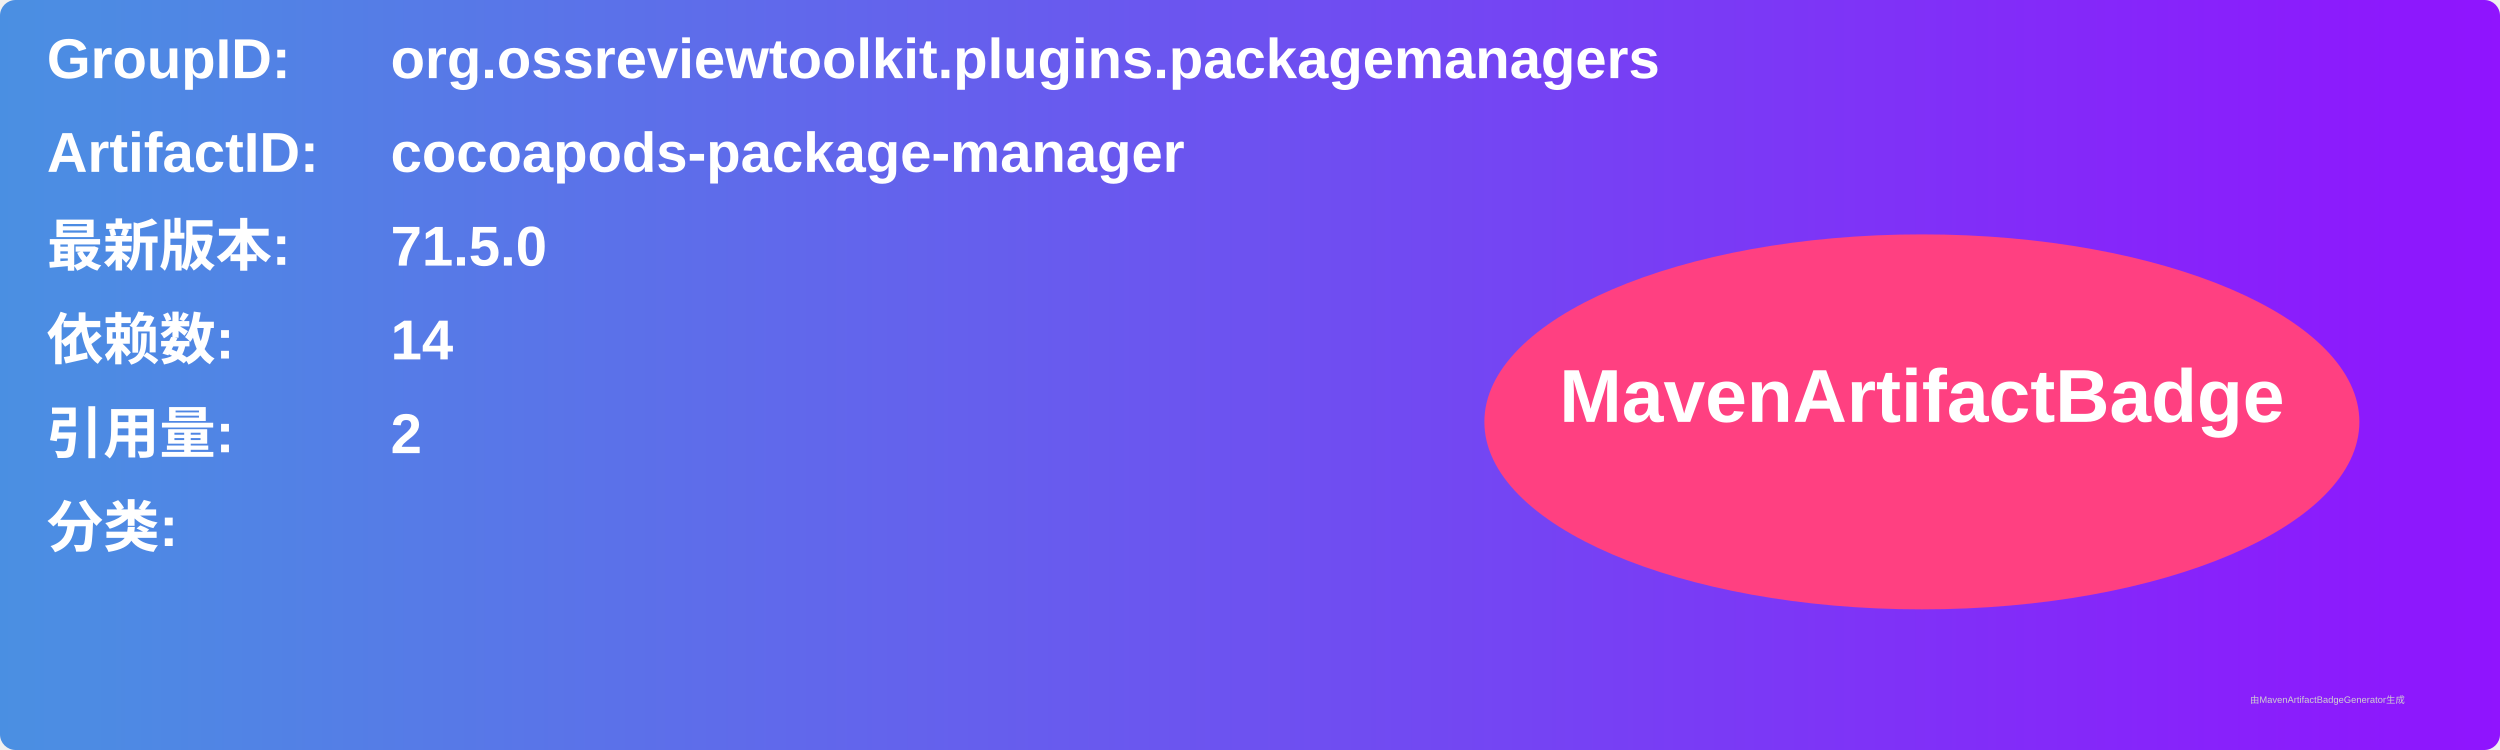
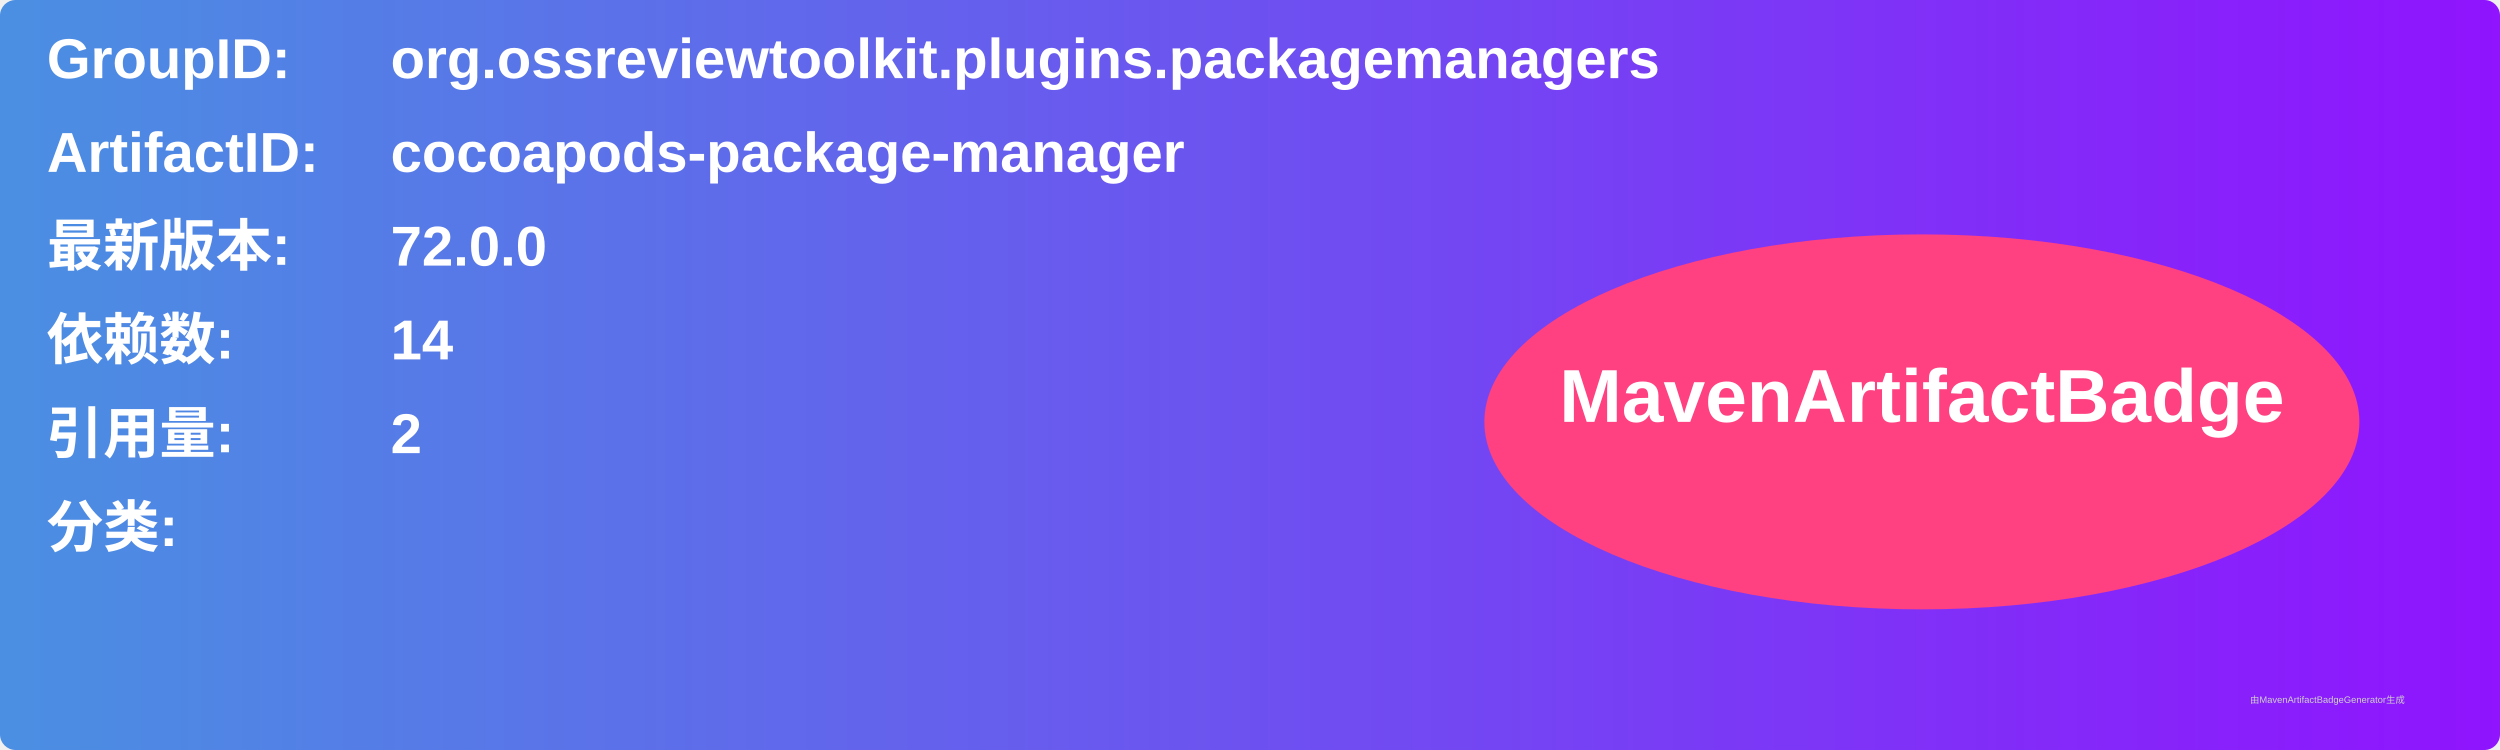
<svg xmlns="http://www.w3.org/2000/svg" width="800" height="240" viewBox="0 0 800 240">
  <linearGradient id="grad" x1="0%" y1="0%" x2="100%" y2="0%">
    <stop offset="0%" stop-color="#4a90e2" />
    <stop offset="100%" stop-color="#9013fe" />
  </linearGradient>
  <rect width="100%" height="100%" rx="5" ry="5" fill="url(#grad)" />
  <g transform="translate(15, 15)">
    <text x="0" y="10" font-family="Arial" font-size="18" fill="white" font-weight="bold" width="260">GroupID:</text>
    <text x="110" y="10" font-family="Arial" font-size="18" fill="white" font-weight="bold" width="460">org.ossreviewtoolkit.plugins.packagemanagers</text>
    <text x="0" y="40" font-family="Arial" font-size="18" fill="white" font-weight="bold" width="260">ArtifactID:</text>
    <text x="110" y="40" font-family="Arial" font-size="18" fill="white" font-weight="bold" width="460">cocoapods-package-manager</text>
    <text x="0" y="70" font-family="Arial" font-size="18" fill="white" font-weight="bold">最新版本:</text>
    <text x="110" y="70" font-family="Arial" font-size="18" fill="white" font-weight="bold">
-       <tspan font-weight="bold">71.5.0</tspan>
+       <tspan font-weight="bold">72.0.0</tspan>
    </text>
    <text x="0" y="100" font-family="Arial" font-size="18" fill="white" font-weight="bold">依赖数: </text>
    <text x="110" y="100" font-family="Arial" font-size="18" fill="white">
      <tspan font-weight="bold">14</tspan>
    </text>
    <text x="0" y="130" font-family="Arial" font-size="18" fill="white" font-weight="bold">引用量: </text>
    <text x="110" y="130" font-family="Arial" font-size="18" fill="white">
      <tspan font-weight="bold">2</tspan>
    </text>
    <text x="0" y="160" font-family="Arial" font-size="18" fill="white" font-weight="bold">分类:</text>
    <text x="10" y="190" font-family="Arial" font-size="10" fill="white">
      <tspan font-weight="bold" />
    </text>
    <ellipse cx="600" cy="120" rx="140" ry="60" fill="#ff4081" />
    <text x="600" y="120" text-anchor="middle" font-family="Arial" font-size="24" fill="white" font-weight="bold">MavenArtifactBadge</text>
  </g>
  <text x="720" y="225" font-family="Arial" font-size="3" fill="#d0d0d0">由MavenArtifactBadgeGenerator生成</text>
</svg>
